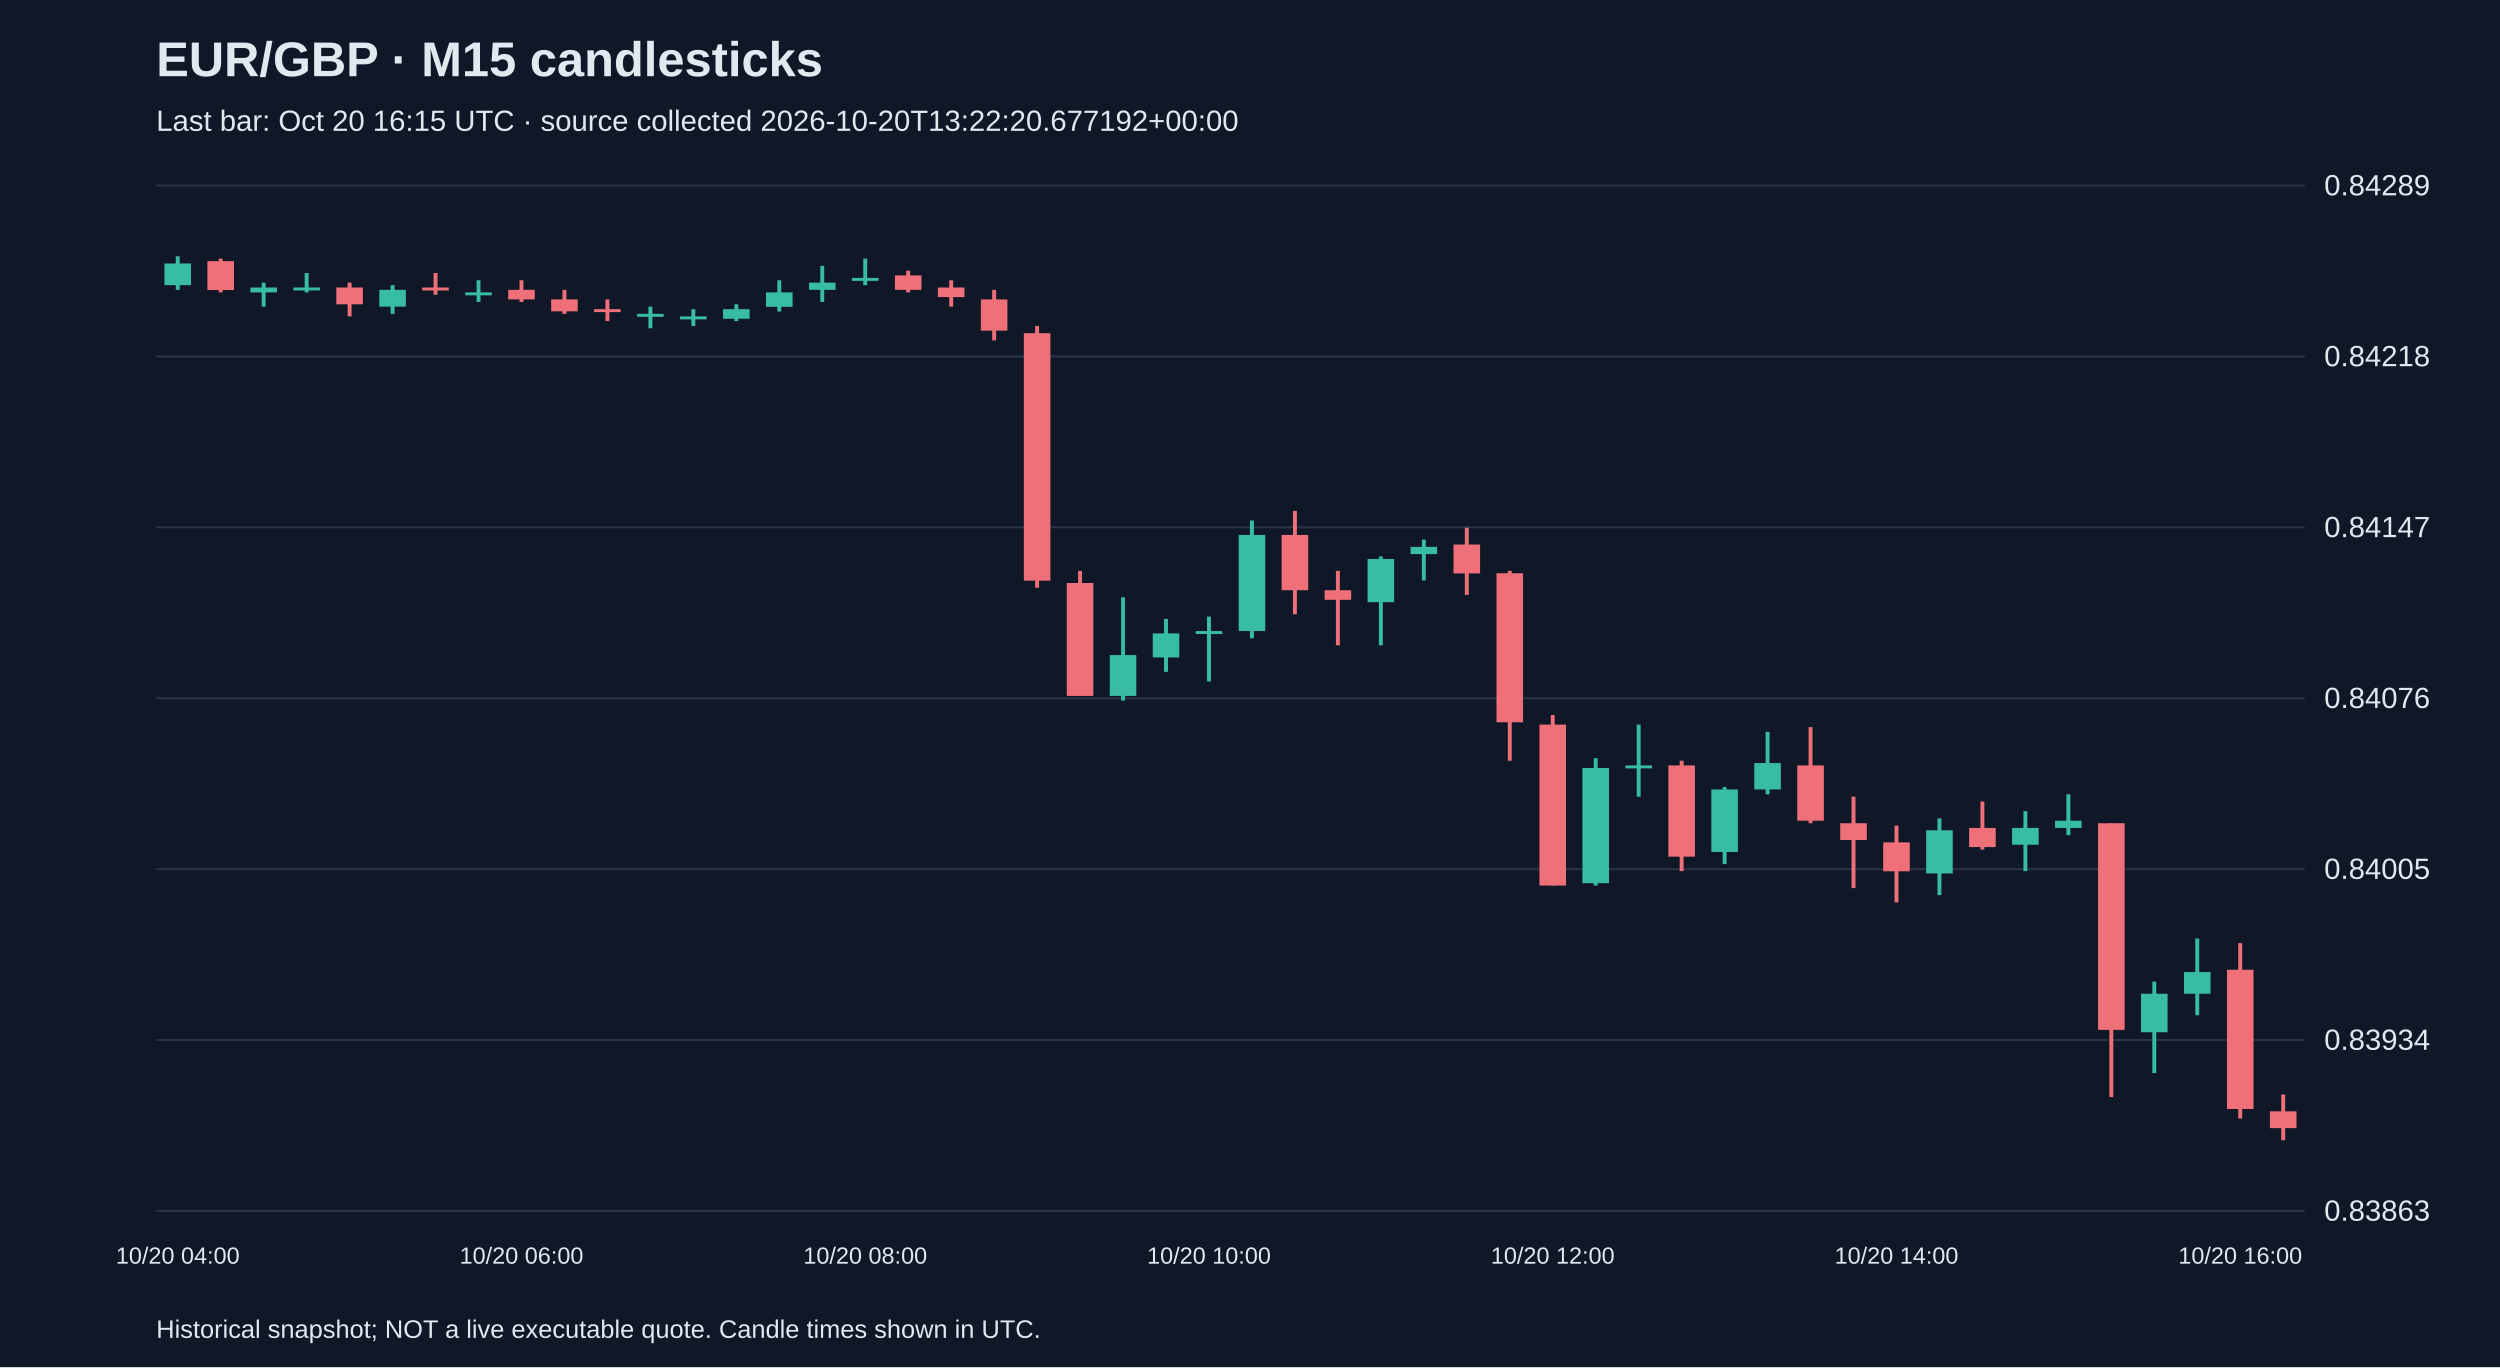
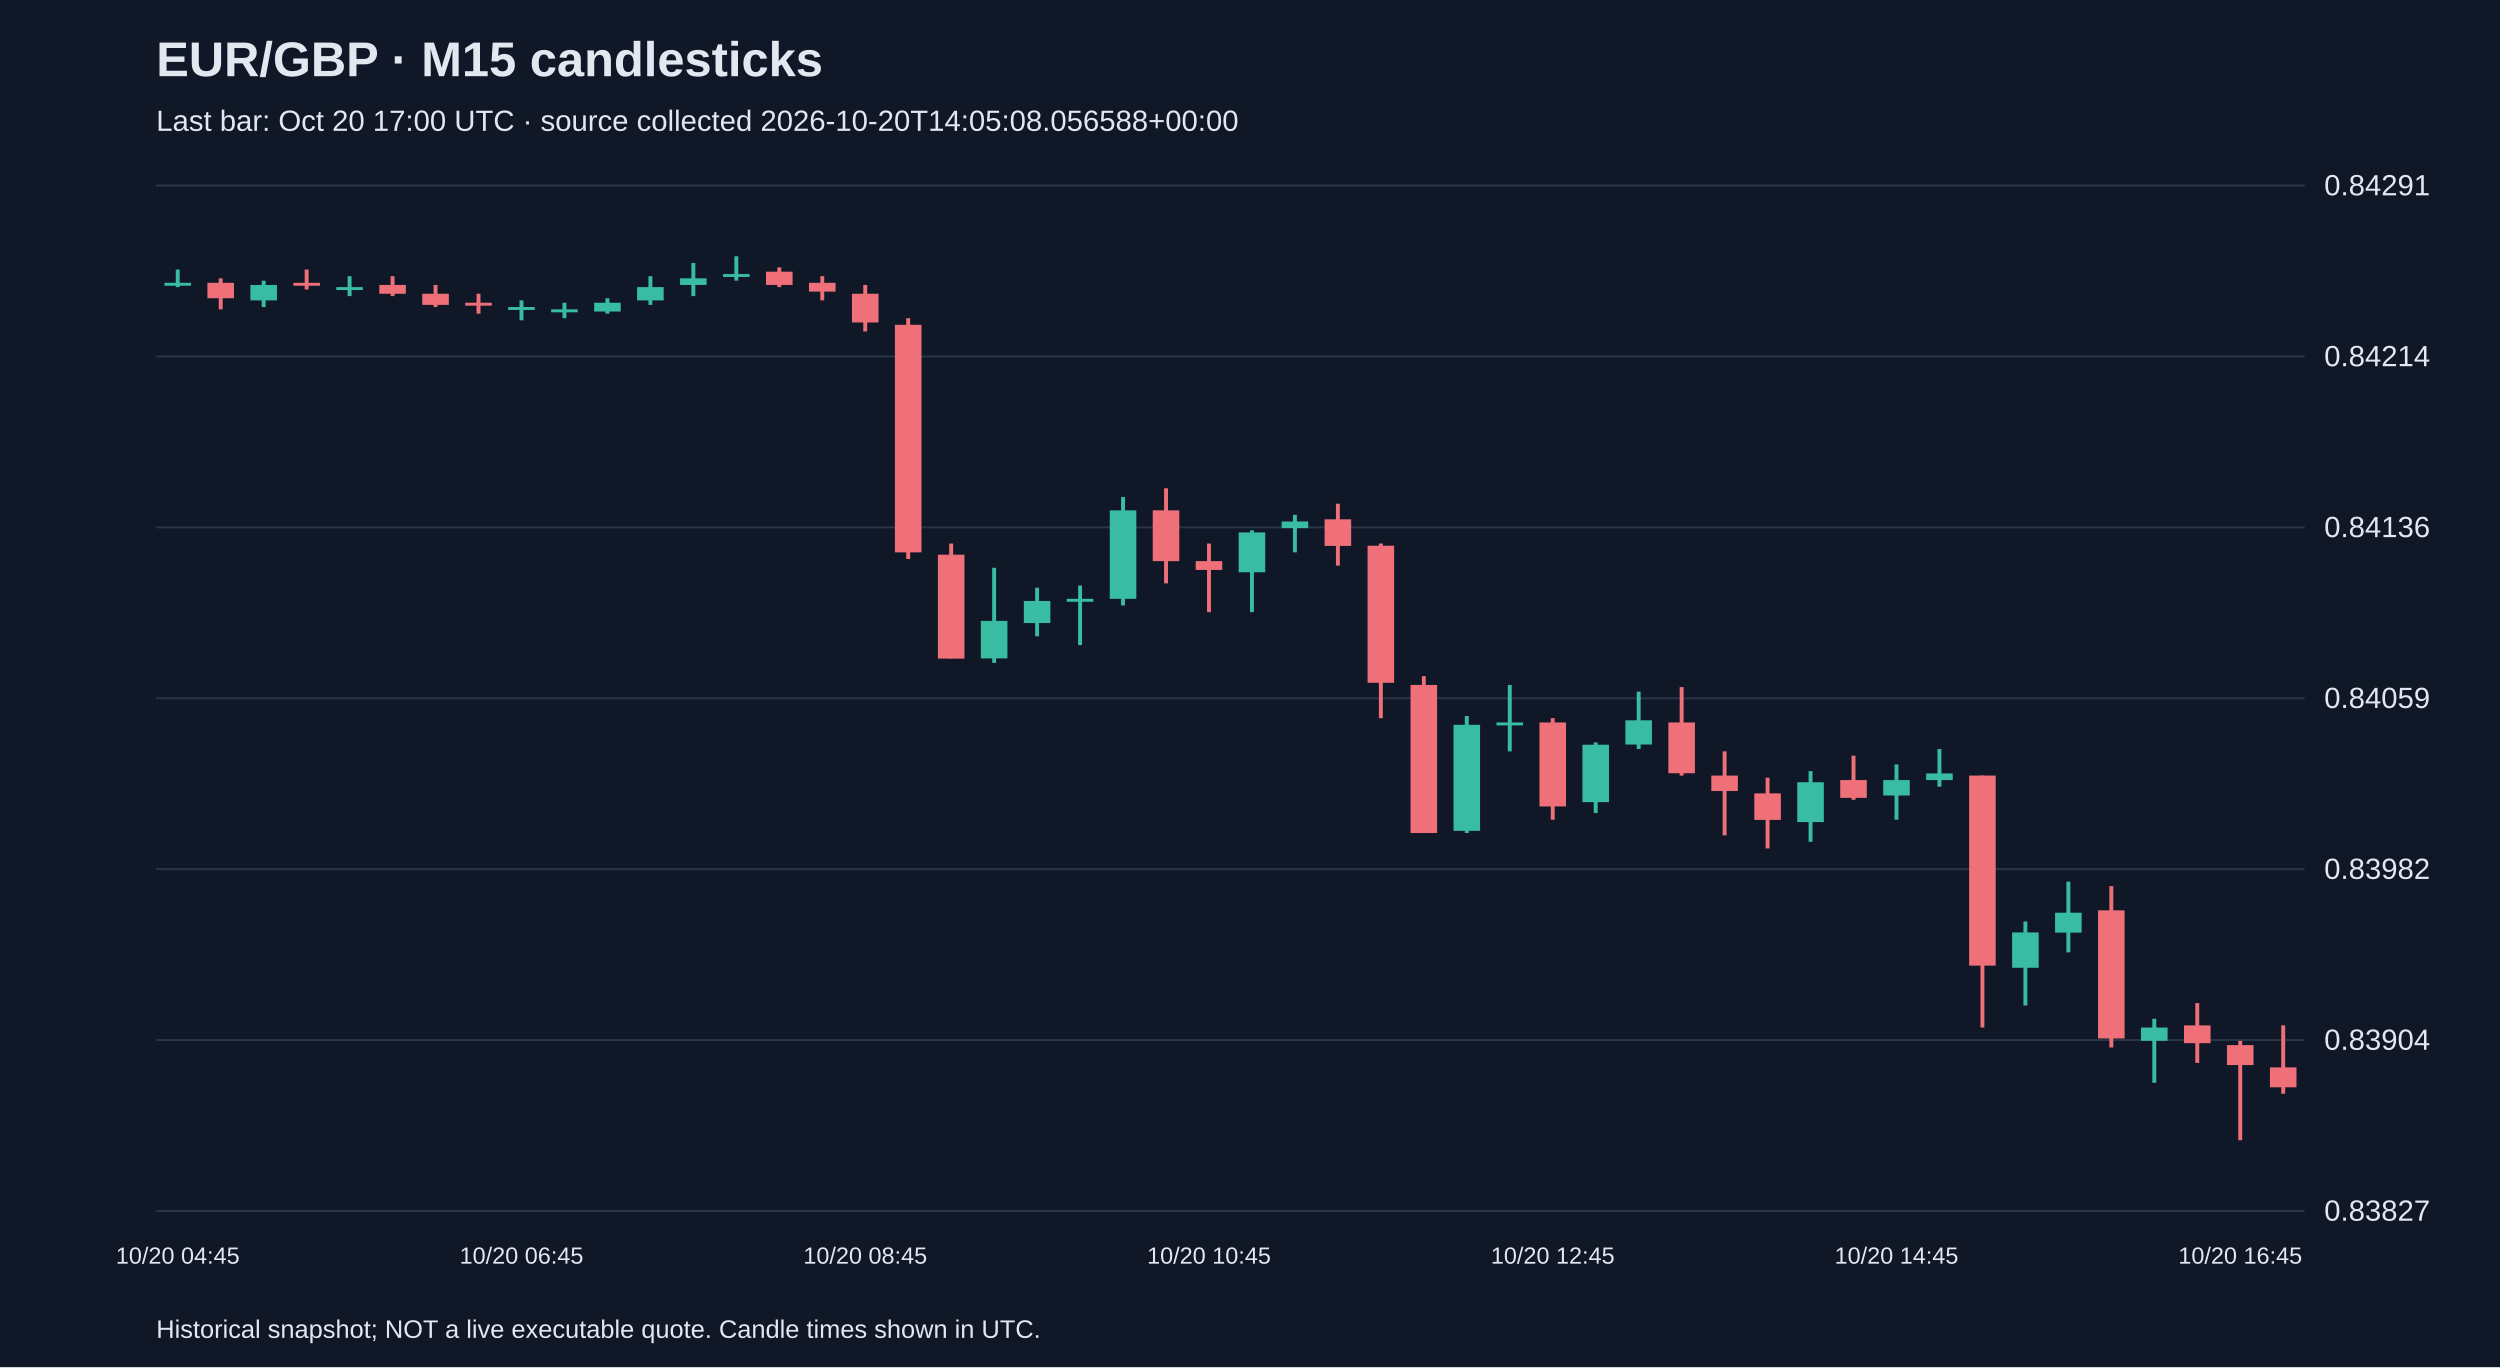
<svg xmlns="http://www.w3.org/2000/svg" viewBox="0 0 1280 700">
  <rect width="100%" height="100%" fill="#101827" />
  <style>text{font-family:Arial,sans-serif;fill:#e2e8f0}</style>
  <text x="80" y="39" font-size="25" font-weight="bold">EUR/GBP · M15 candlesticks</text>
-   <text x="80" y="67" font-size="15" fill="#a6b1c5">Last bar: Oct 20 16:15 UTC · source collected 2026-10-20T13:22:20.677192+00:00</text>
+   <text x="80" y="67" font-size="15" fill="#a6b1c5">Last bar: Oct 20 17:00 UTC · source collected 2026-10-20T14:05:08.056588+00:00</text>
  <line x1="80" y1="620.0" x2="1180" y2="620.0" stroke="#283548" />
-   <text x="1190" y="625.0" font-size="15">0.83863</text>
+   <text x="1190" y="625.0" font-size="15">0.83827</text>
  <line x1="80" y1="532.5" x2="1180" y2="532.5" stroke="#283548" />
-   <text x="1190" y="537.5" font-size="15">0.83934</text>
+   <text x="1190" y="537.5" font-size="15">0.83904</text>
  <line x1="80" y1="445.0" x2="1180" y2="445.0" stroke="#283548" />
-   <text x="1190" y="450.0" font-size="15">0.84005</text>
+   <text x="1190" y="450.0" font-size="15">0.83982</text>
  <line x1="80" y1="357.5" x2="1180" y2="357.5" stroke="#283548" />
-   <text x="1190" y="362.5" font-size="15">0.84076</text>
+   <text x="1190" y="362.5" font-size="15">0.84059</text>
  <line x1="80" y1="270.0" x2="1180" y2="270.0" stroke="#283548" />
-   <text x="1190" y="275.0" font-size="15">0.84147</text>
+   <text x="1190" y="275.0" font-size="15">0.84136</text>
  <line x1="80" y1="182.5" x2="1180" y2="182.5" stroke="#283548" />
-   <text x="1190" y="187.5" font-size="15">0.84218</text>
+   <text x="1190" y="187.5" font-size="15">0.84214</text>
  <line x1="80" y1="95.0" x2="1180" y2="95.0" stroke="#283548" />
-   <text x="1190" y="100.0" font-size="15">0.84289</text>
-   <line x1="91.0" y1="131.2" x2="91.0" y2="148.4" stroke="#38bca2" stroke-width="2" />
-   <rect x="84.2" y="134.9" width="13.6" height="11.1" fill="#38bca2" />
-   <text x="91.0" y="647" text-anchor="middle" font-size="12">10/20 04:00</text>
-   <line x1="113.0" y1="132.4" x2="113.0" y2="149.7" stroke="#f07079" stroke-width="2" />
-   <rect x="106.2" y="133.7" width="13.6" height="14.8" fill="#f07079" />
-   <line x1="135.0" y1="144.7" x2="135.0" y2="157.0" stroke="#38bca2" stroke-width="2" />
-   <rect x="128.2" y="147.2" width="13.6" height="2.5" fill="#38bca2" />
-   <line x1="157.0" y1="139.8" x2="157.0" y2="149.7" stroke="#38bca2" stroke-width="2" />
-   <rect x="150.2" y="147.2" width="13.6" height="1.5" fill="#38bca2" />
-   <line x1="179.0" y1="144.7" x2="179.0" y2="162.0" stroke="#f07079" stroke-width="2" />
-   <rect x="172.2" y="147.2" width="13.6" height="8.6" fill="#f07079" />
-   <line x1="201.0" y1="146.0" x2="201.0" y2="160.7" stroke="#38bca2" stroke-width="2" />
-   <rect x="194.2" y="148.4" width="13.6" height="8.6" fill="#38bca2" />
-   <line x1="223.0" y1="139.8" x2="223.0" y2="150.9" stroke="#f07079" stroke-width="2" />
-   <rect x="216.2" y="147.2" width="13.6" height="1.5" fill="#f07079" />
-   <line x1="245.0" y1="143.5" x2="245.0" y2="154.6" stroke="#38bca2" stroke-width="2" />
-   <rect x="238.2" y="149.7" width="13.6" height="1.5" fill="#38bca2" />
-   <line x1="267.0" y1="143.5" x2="267.0" y2="154.6" stroke="#f07079" stroke-width="2" />
-   <rect x="260.2" y="148.4" width="13.6" height="4.9" fill="#f07079" />
-   <text x="267.0" y="647" text-anchor="middle" font-size="12">10/20 06:00</text>
-   <line x1="289.0" y1="148.4" x2="289.0" y2="160.7" stroke="#f07079" stroke-width="2" />
-   <rect x="282.2" y="153.3" width="13.6" height="6.1" fill="#f07079" />
-   <line x1="311.0" y1="153.3" x2="311.0" y2="164.4" stroke="#f07079" stroke-width="2" />
-   <rect x="304.2" y="158.3" width="13.6" height="1.5" fill="#f07079" />
-   <line x1="333.0" y1="157.0" x2="333.0" y2="168.1" stroke="#38bca2" stroke-width="2" />
-   <rect x="326.2" y="160.7" width="13.6" height="1.5" fill="#38bca2" />
-   <line x1="355.0" y1="158.3" x2="355.0" y2="166.9" stroke="#38bca2" stroke-width="2" />
-   <rect x="348.2" y="162.0" width="13.6" height="1.5" fill="#38bca2" />
-   <line x1="377.0" y1="155.8" x2="377.0" y2="164.4" stroke="#38bca2" stroke-width="2" />
-   <rect x="370.2" y="158.3" width="13.6" height="4.9" fill="#38bca2" />
-   <line x1="399.0" y1="143.5" x2="399.0" y2="159.5" stroke="#38bca2" stroke-width="2" />
-   <rect x="392.2" y="149.7" width="13.6" height="7.4" fill="#38bca2" />
-   <line x1="421.0" y1="136.1" x2="421.0" y2="154.6" stroke="#38bca2" stroke-width="2" />
-   <rect x="414.2" y="144.7" width="13.6" height="3.7" fill="#38bca2" />
-   <line x1="443.0" y1="132.4" x2="443.0" y2="146.0" stroke="#38bca2" stroke-width="2" />
-   <rect x="436.2" y="142.3" width="13.6" height="1.5" fill="#38bca2" />
-   <text x="443.0" y="647" text-anchor="middle" font-size="12">10/20 08:00</text>
-   <line x1="465.0" y1="138.6" x2="465.0" y2="149.7" stroke="#f07079" stroke-width="2" />
-   <rect x="458.2" y="141.0" width="13.6" height="7.4" fill="#f07079" />
-   <line x1="487.0" y1="143.5" x2="487.0" y2="157.0" stroke="#f07079" stroke-width="2" />
-   <rect x="480.2" y="147.2" width="13.6" height="4.9" fill="#f07079" />
-   <line x1="509.0" y1="148.4" x2="509.0" y2="174.3" stroke="#f07079" stroke-width="2" />
-   <rect x="502.2" y="153.3" width="13.6" height="16.0" fill="#f07079" />
-   <line x1="531.0" y1="166.9" x2="531.0" y2="300.9" stroke="#f07079" stroke-width="2" />
-   <rect x="524.2" y="170.6" width="13.6" height="126.7" fill="#f07079" />
-   <line x1="553.0" y1="292.3" x2="553.0" y2="356.3" stroke="#f07079" stroke-width="2" />
-   <rect x="546.2" y="298.5" width="13.6" height="57.8" fill="#f07079" />
-   <line x1="575.0" y1="305.8" x2="575.0" y2="358.7" stroke="#38bca2" stroke-width="2" />
-   <rect x="568.2" y="335.4" width="13.6" height="20.9" fill="#38bca2" />
-   <line x1="597.0" y1="316.9" x2="597.0" y2="344.0" stroke="#38bca2" stroke-width="2" />
-   <rect x="590.2" y="324.3" width="13.6" height="12.3" fill="#38bca2" />
-   <line x1="619.0" y1="315.7" x2="619.0" y2="348.9" stroke="#38bca2" stroke-width="2" />
-   <rect x="612.2" y="323.1" width="13.6" height="1.5" fill="#38bca2" />
-   <text x="619.0" y="647" text-anchor="middle" font-size="12">10/20 10:00</text>
-   <line x1="641.0" y1="266.5" x2="641.0" y2="326.8" stroke="#38bca2" stroke-width="2" />
-   <rect x="634.2" y="273.9" width="13.6" height="49.2" fill="#38bca2" />
-   <line x1="663.0" y1="261.6" x2="663.0" y2="314.5" stroke="#f07079" stroke-width="2" />
-   <rect x="656.2" y="273.9" width="13.6" height="28.3" fill="#f07079" />
-   <line x1="685.0" y1="292.3" x2="685.0" y2="330.4" stroke="#f07079" stroke-width="2" />
-   <rect x="678.2" y="302.2" width="13.6" height="4.9" fill="#f07079" />
-   <line x1="707.0" y1="284.9" x2="707.0" y2="330.4" stroke="#38bca2" stroke-width="2" />
-   <rect x="700.2" y="286.2" width="13.6" height="22.1" fill="#38bca2" />
-   <line x1="729.0" y1="276.3" x2="729.0" y2="297.2" stroke="#38bca2" stroke-width="2" />
-   <rect x="722.2" y="280.0" width="13.6" height="3.7" fill="#38bca2" />
-   <line x1="751.0" y1="270.2" x2="751.0" y2="304.6" stroke="#f07079" stroke-width="2" />
-   <rect x="744.2" y="278.8" width="13.6" height="14.8" fill="#f07079" />
-   <line x1="773.0" y1="292.3" x2="773.0" y2="389.5" stroke="#f07079" stroke-width="2" />
-   <rect x="766.2" y="293.5" width="13.6" height="76.3" fill="#f07079" />
-   <line x1="795.0" y1="366.1" x2="795.0" y2="453.4" stroke="#f07079" stroke-width="2" />
-   <rect x="788.2" y="371.0" width="13.6" height="82.4" fill="#f07079" />
-   <text x="795.0" y="647" text-anchor="middle" font-size="12">10/20 12:00</text>
-   <line x1="817.0" y1="388.2" x2="817.0" y2="453.4" stroke="#38bca2" stroke-width="2" />
-   <rect x="810.2" y="393.2" width="13.6" height="59.0" fill="#38bca2" />
-   <line x1="839.0" y1="371.0" x2="839.0" y2="407.9" stroke="#38bca2" stroke-width="2" />
-   <rect x="832.2" y="391.9" width="13.6" height="1.5" fill="#38bca2" />
-   <line x1="861.0" y1="389.5" x2="861.0" y2="446.0" stroke="#f07079" stroke-width="2" />
-   <rect x="854.2" y="391.9" width="13.6" height="46.7" fill="#f07079" />
-   <line x1="883.0" y1="403.0" x2="883.0" y2="442.4" stroke="#38bca2" stroke-width="2" />
-   <rect x="876.2" y="404.2" width="13.6" height="32.0" fill="#38bca2" />
-   <line x1="905.0" y1="374.7" x2="905.0" y2="406.7" stroke="#38bca2" stroke-width="2" />
-   <rect x="898.2" y="390.7" width="13.6" height="13.5" fill="#38bca2" />
-   <line x1="927.0" y1="372.3" x2="927.0" y2="421.5" stroke="#f07079" stroke-width="2" />
-   <rect x="920.2" y="391.9" width="13.6" height="28.3" fill="#f07079" />
-   <line x1="949.0" y1="407.9" x2="949.0" y2="454.7" stroke="#f07079" stroke-width="2" />
-   <rect x="942.2" y="421.5" width="13.6" height="8.6" fill="#f07079" />
-   <line x1="971.0" y1="422.7" x2="971.0" y2="462.0" stroke="#f07079" stroke-width="2" />
-   <rect x="964.2" y="431.3" width="13.6" height="14.8" fill="#f07079" />
-   <text x="971.0" y="647" text-anchor="middle" font-size="12">10/20 14:00</text>
-   <line x1="993.0" y1="419.0" x2="993.0" y2="458.3" stroke="#38bca2" stroke-width="2" />
-   <rect x="986.2" y="425.1" width="13.6" height="22.1" fill="#38bca2" />
-   <line x1="1015.0" y1="410.4" x2="1015.0" y2="435.0" stroke="#f07079" stroke-width="2" />
-   <rect x="1008.2" y="423.9" width="13.6" height="9.8" fill="#f07079" />
-   <line x1="1037.0" y1="415.3" x2="1037.0" y2="446.0" stroke="#38bca2" stroke-width="2" />
-   <rect x="1030.2" y="423.9" width="13.6" height="8.6" fill="#38bca2" />
-   <line x1="1059.0" y1="406.7" x2="1059.0" y2="427.6" stroke="#38bca2" stroke-width="2" />
-   <rect x="1052.2" y="420.2" width="13.6" height="3.7" fill="#38bca2" />
-   <line x1="1081.0" y1="421.5" x2="1081.0" y2="561.7" stroke="#f07079" stroke-width="2" />
-   <rect x="1074.2" y="421.5" width="13.6" height="105.8" fill="#f07079" />
-   <line x1="1103.0" y1="502.6" x2="1103.0" y2="549.4" stroke="#38bca2" stroke-width="2" />
-   <rect x="1096.2" y="508.8" width="13.6" height="19.7" fill="#38bca2" />
-   <line x1="1125.0" y1="480.5" x2="1125.0" y2="519.8" stroke="#38bca2" stroke-width="2" />
-   <rect x="1118.2" y="497.7" width="13.6" height="11.1" fill="#38bca2" />
-   <line x1="1147.0" y1="482.9" x2="1147.0" y2="572.7" stroke="#f07079" stroke-width="2" />
-   <rect x="1140.2" y="496.5" width="13.6" height="71.3" fill="#f07079" />
-   <text x="1147.0" y="647" text-anchor="middle" font-size="12">10/20 16:00</text>
-   <line x1="1169.0" y1="560.4" x2="1169.0" y2="583.8" stroke="#f07079" stroke-width="2" />
-   <rect x="1162.2" y="569.0" width="13.6" height="8.6" fill="#f07079" />
+   <text x="1190" y="100.0" font-size="15">0.84291</text>
+   <line x1="91.0" y1="138.0" x2="91.0" y2="147.0" stroke="#38bca2" stroke-width="2" />
+   <rect x="84.2" y="144.8" width="13.6" height="1.5" fill="#38bca2" />
+   <text x="91.0" y="647" text-anchor="middle" font-size="12">10/20 04:45</text>
+   <line x1="113.0" y1="142.5" x2="113.0" y2="158.4" stroke="#f07079" stroke-width="2" />
+   <rect x="106.2" y="144.8" width="13.6" height="7.9" fill="#f07079" />
+   <line x1="135.0" y1="143.7" x2="135.0" y2="157.2" stroke="#38bca2" stroke-width="2" />
+   <rect x="128.2" y="145.9" width="13.6" height="7.9" fill="#38bca2" />
+   <line x1="157.0" y1="138.0" x2="157.0" y2="148.2" stroke="#f07079" stroke-width="2" />
+   <rect x="150.2" y="144.8" width="13.6" height="1.5" fill="#f07079" />
+   <line x1="179.0" y1="141.4" x2="179.0" y2="151.6" stroke="#38bca2" stroke-width="2" />
+   <rect x="172.2" y="147.0" width="13.6" height="1.5" fill="#38bca2" />
+   <line x1="201.0" y1="141.4" x2="201.0" y2="151.6" stroke="#f07079" stroke-width="2" />
+   <rect x="194.2" y="145.9" width="13.6" height="4.5" fill="#f07079" />
+   <line x1="223.0" y1="145.9" x2="223.0" y2="157.2" stroke="#f07079" stroke-width="2" />
+   <rect x="216.2" y="150.4" width="13.6" height="5.7" fill="#f07079" />
+   <line x1="245.0" y1="150.4" x2="245.0" y2="160.6" stroke="#f07079" stroke-width="2" />
+   <rect x="238.2" y="155.0" width="13.6" height="1.5" fill="#f07079" />
+   <line x1="267.0" y1="153.8" x2="267.0" y2="164.0" stroke="#38bca2" stroke-width="2" />
+   <rect x="260.2" y="157.2" width="13.6" height="1.5" fill="#38bca2" />
+   <text x="267.0" y="647" text-anchor="middle" font-size="12">10/20 06:45</text>
+   <line x1="289.0" y1="155.0" x2="289.0" y2="162.9" stroke="#38bca2" stroke-width="2" />
+   <rect x="282.2" y="158.4" width="13.6" height="1.5" fill="#38bca2" />
+   <line x1="311.0" y1="152.7" x2="311.0" y2="160.6" stroke="#38bca2" stroke-width="2" />
+   <rect x="304.2" y="155.0" width="13.6" height="4.5" fill="#38bca2" />
+   <line x1="333.0" y1="141.4" x2="333.0" y2="156.1" stroke="#38bca2" stroke-width="2" />
+   <rect x="326.2" y="147.0" width="13.6" height="6.8" fill="#38bca2" />
+   <line x1="355.0" y1="134.6" x2="355.0" y2="151.6" stroke="#38bca2" stroke-width="2" />
+   <rect x="348.2" y="142.5" width="13.6" height="3.4" fill="#38bca2" />
+   <line x1="377.0" y1="131.2" x2="377.0" y2="143.7" stroke="#38bca2" stroke-width="2" />
+   <rect x="370.2" y="140.3" width="13.6" height="1.5" fill="#38bca2" />
+   <line x1="399.0" y1="136.9" x2="399.0" y2="147.0" stroke="#f07079" stroke-width="2" />
+   <rect x="392.2" y="139.1" width="13.6" height="6.8" fill="#f07079" />
+   <line x1="421.0" y1="141.4" x2="421.0" y2="153.8" stroke="#f07079" stroke-width="2" />
+   <rect x="414.2" y="144.8" width="13.6" height="4.5" fill="#f07079" />
+   <line x1="443.0" y1="145.9" x2="443.0" y2="169.7" stroke="#f07079" stroke-width="2" />
+   <rect x="436.2" y="150.4" width="13.6" height="14.7" fill="#f07079" />
+   <text x="443.0" y="647" text-anchor="middle" font-size="12">10/20 08:45</text>
+   <line x1="465.0" y1="162.9" x2="465.0" y2="286.2" stroke="#f07079" stroke-width="2" />
+   <rect x="458.2" y="166.3" width="13.6" height="116.5" fill="#f07079" />
+   <line x1="487.0" y1="278.3" x2="487.0" y2="337.1" stroke="#f07079" stroke-width="2" />
+   <rect x="480.2" y="284.0" width="13.6" height="53.2" fill="#f07079" />
+   <line x1="509.0" y1="290.7" x2="509.0" y2="339.4" stroke="#38bca2" stroke-width="2" />
+   <rect x="502.2" y="317.9" width="13.6" height="19.2" fill="#38bca2" />
+   <line x1="531.0" y1="300.9" x2="531.0" y2="325.8" stroke="#38bca2" stroke-width="2" />
+   <rect x="524.2" y="307.7" width="13.6" height="11.3" fill="#38bca2" />
+   <line x1="553.0" y1="299.8" x2="553.0" y2="330.3" stroke="#38bca2" stroke-width="2" />
+   <rect x="546.2" y="306.6" width="13.6" height="1.5" fill="#38bca2" />
+   <line x1="575.0" y1="254.5" x2="575.0" y2="310.0" stroke="#38bca2" stroke-width="2" />
+   <rect x="568.2" y="261.3" width="13.6" height="45.3" fill="#38bca2" />
+   <line x1="597.0" y1="250.0" x2="597.0" y2="298.7" stroke="#f07079" stroke-width="2" />
+   <rect x="590.2" y="261.3" width="13.6" height="26.0" fill="#f07079" />
+   <line x1="619.0" y1="278.3" x2="619.0" y2="313.4" stroke="#f07079" stroke-width="2" />
+   <rect x="612.2" y="287.3" width="13.6" height="4.5" fill="#f07079" />
+   <text x="619.0" y="647" text-anchor="middle" font-size="12">10/20 10:45</text>
+   <line x1="641.0" y1="271.5" x2="641.0" y2="313.4" stroke="#38bca2" stroke-width="2" />
+   <rect x="634.2" y="272.6" width="13.6" height="20.4" fill="#38bca2" />
+   <line x1="663.0" y1="263.6" x2="663.0" y2="282.8" stroke="#38bca2" stroke-width="2" />
+   <rect x="656.2" y="267.0" width="13.6" height="3.4" fill="#38bca2" />
+   <line x1="685.0" y1="257.9" x2="685.0" y2="289.6" stroke="#f07079" stroke-width="2" />
+   <rect x="678.2" y="265.9" width="13.6" height="13.6" fill="#f07079" />
+   <line x1="707.0" y1="278.3" x2="707.0" y2="367.7" stroke="#f07079" stroke-width="2" />
+   <rect x="700.2" y="279.4" width="13.6" height="70.2" fill="#f07079" />
+   <line x1="729.0" y1="346.2" x2="729.0" y2="426.5" stroke="#f07079" stroke-width="2" />
+   <rect x="722.2" y="350.7" width="13.6" height="75.8" fill="#f07079" />
+   <line x1="751.0" y1="366.6" x2="751.0" y2="426.5" stroke="#38bca2" stroke-width="2" />
+   <rect x="744.2" y="371.1" width="13.6" height="54.3" fill="#38bca2" />
+   <line x1="773.0" y1="350.7" x2="773.0" y2="384.7" stroke="#38bca2" stroke-width="2" />
+   <rect x="766.2" y="369.9" width="13.6" height="1.5" fill="#38bca2" />
+   <line x1="795.0" y1="367.7" x2="795.0" y2="419.7" stroke="#f07079" stroke-width="2" />
+   <rect x="788.2" y="369.9" width="13.6" height="43.0" fill="#f07079" />
+   <text x="795.0" y="647" text-anchor="middle" font-size="12">10/20 12:45</text>
+   <line x1="817.0" y1="380.1" x2="817.0" y2="416.3" stroke="#38bca2" stroke-width="2" />
+   <rect x="810.2" y="381.3" width="13.6" height="29.4" fill="#38bca2" />
+   <line x1="839.0" y1="354.1" x2="839.0" y2="383.5" stroke="#38bca2" stroke-width="2" />
+   <rect x="832.2" y="368.8" width="13.6" height="12.4" fill="#38bca2" />
+   <line x1="861.0" y1="351.8" x2="861.0" y2="397.1" stroke="#f07079" stroke-width="2" />
+   <rect x="854.2" y="369.9" width="13.6" height="26.0" fill="#f07079" />
+   <line x1="883.0" y1="384.7" x2="883.0" y2="427.7" stroke="#f07079" stroke-width="2" />
+   <rect x="876.2" y="397.1" width="13.6" height="7.9" fill="#f07079" />
+   <line x1="905.0" y1="398.2" x2="905.0" y2="434.4" stroke="#f07079" stroke-width="2" />
+   <rect x="898.2" y="406.2" width="13.6" height="13.6" fill="#f07079" />
+   <line x1="927.0" y1="394.8" x2="927.0" y2="431.0" stroke="#38bca2" stroke-width="2" />
+   <rect x="920.2" y="400.5" width="13.6" height="20.4" fill="#38bca2" />
+   <line x1="949.0" y1="386.9" x2="949.0" y2="409.5" stroke="#f07079" stroke-width="2" />
+   <rect x="942.2" y="399.4" width="13.6" height="9.1" fill="#f07079" />
+   <line x1="971.0" y1="391.4" x2="971.0" y2="419.7" stroke="#38bca2" stroke-width="2" />
+   <rect x="964.2" y="399.4" width="13.6" height="7.9" fill="#38bca2" />
+   <text x="971.0" y="647" text-anchor="middle" font-size="12">10/20 14:45</text>
+   <line x1="993.0" y1="383.5" x2="993.0" y2="402.8" stroke="#38bca2" stroke-width="2" />
+   <rect x="986.2" y="396.0" width="13.6" height="3.4" fill="#38bca2" />
+   <line x1="1015.0" y1="397.1" x2="1015.0" y2="526.1" stroke="#f07079" stroke-width="2" />
+   <rect x="1008.2" y="397.1" width="13.6" height="97.3" fill="#f07079" />
+   <line x1="1037.0" y1="471.8" x2="1037.0" y2="514.8" stroke="#38bca2" stroke-width="2" />
+   <rect x="1030.2" y="477.4" width="13.6" height="18.1" fill="#38bca2" />
+   <line x1="1059.0" y1="451.4" x2="1059.0" y2="487.6" stroke="#38bca2" stroke-width="2" />
+   <rect x="1052.2" y="467.3" width="13.6" height="10.2" fill="#38bca2" />
+   <line x1="1081.0" y1="453.7" x2="1081.0" y2="536.3" stroke="#f07079" stroke-width="2" />
+   <rect x="1074.2" y="466.1" width="13.6" height="65.6" fill="#f07079" />
+   <line x1="1103.0" y1="521.6" x2="1103.0" y2="554.4" stroke="#38bca2" stroke-width="2" />
+   <rect x="1096.2" y="526.1" width="13.6" height="6.8" fill="#38bca2" />
+   <line x1="1125.0" y1="513.6" x2="1125.0" y2="544.2" stroke="#f07079" stroke-width="2" />
+   <rect x="1118.2" y="525.0" width="13.6" height="9.1" fill="#f07079" />
+   <line x1="1147.0" y1="532.9" x2="1147.0" y2="583.8" stroke="#f07079" stroke-width="2" />
+   <rect x="1140.2" y="535.1" width="13.6" height="10.2" fill="#f07079" />
+   <text x="1147.0" y="647" text-anchor="middle" font-size="12">10/20 16:45</text>
+   <line x1="1169.0" y1="525.0" x2="1169.0" y2="560.0" stroke="#f07079" stroke-width="2" />
+   <rect x="1162.2" y="546.5" width="13.6" height="10.2" fill="#f07079" />
  <text x="80" y="685" font-size="13">Historical snapshot; NOT a live executable quote. Candle times shown in UTC.</text>
</svg>
